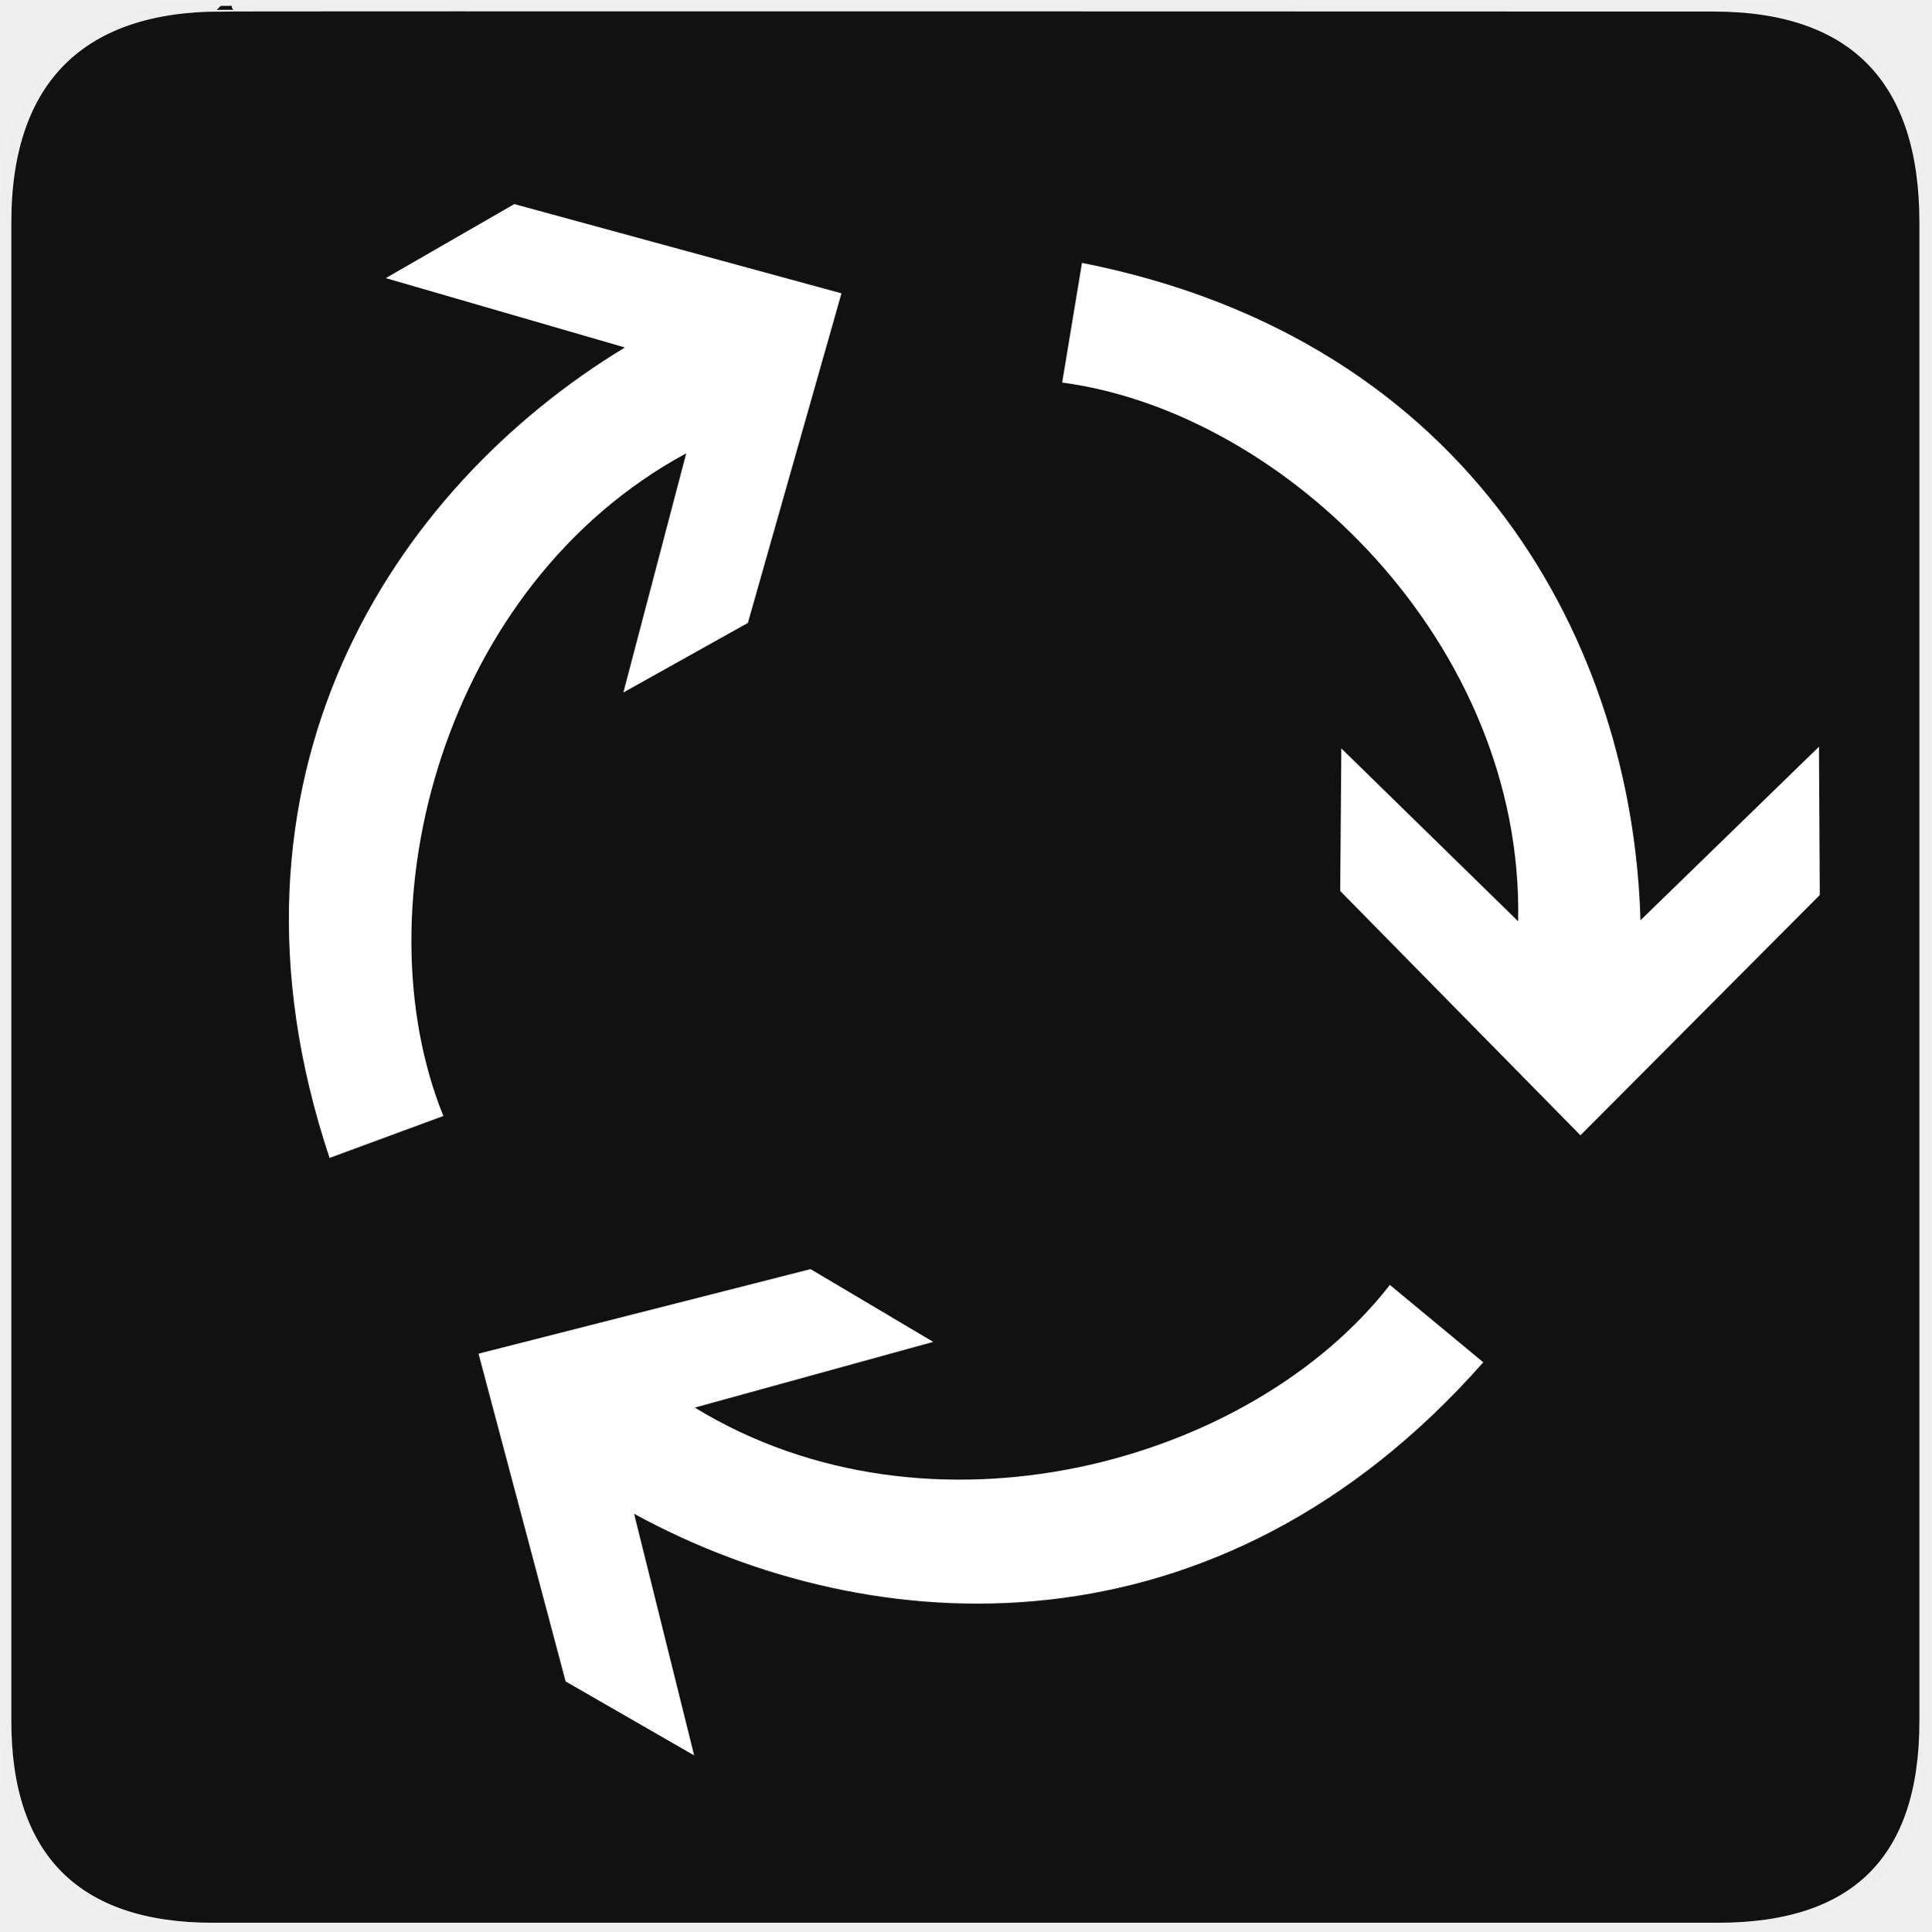
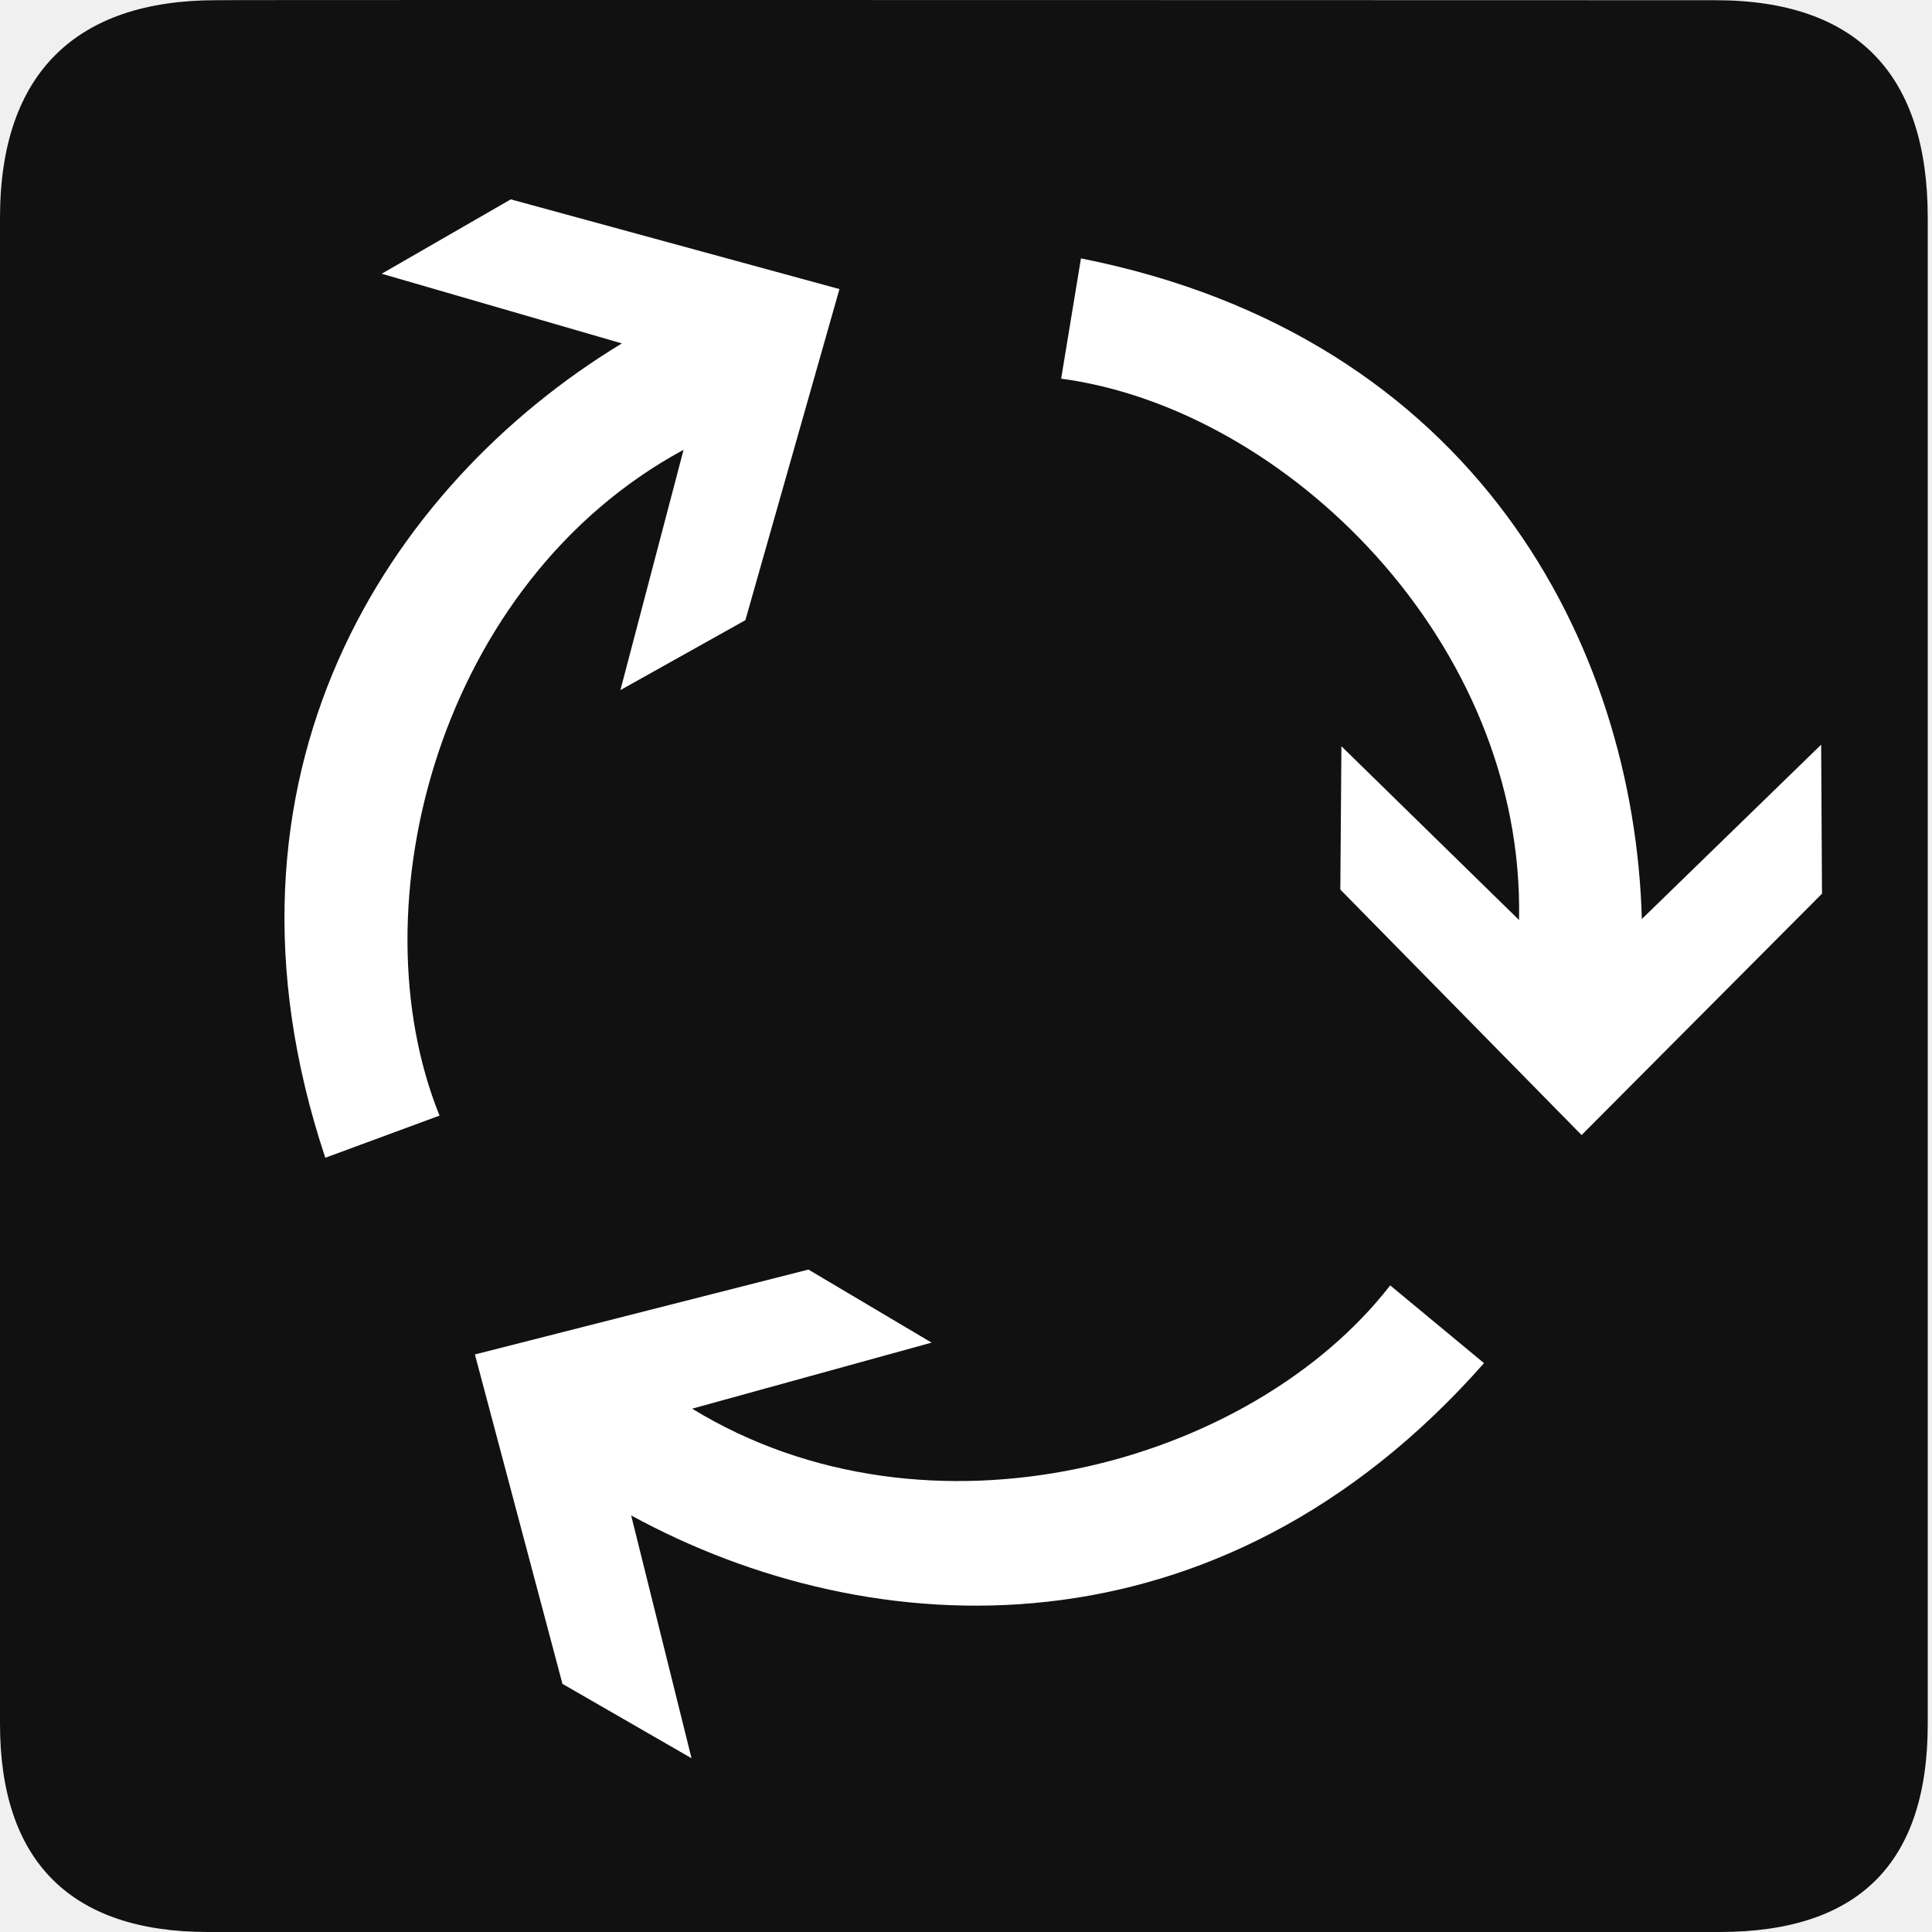
- <svg xmlns="http://www.w3.org/2000/svg" version="1.0" width="580" height="580" id="svg2">
+ <svg xmlns="http://www.w3.org/2000/svg" version="1.0" width="16" height="16" id="svg2">
  <defs id="defs4">
    <symbol viewBox="244.5 110 489 219.9" id="symbol-university">
-       <path id="path4460" d="M79,43l57,119c0,0,21-96,104-96s124,106,124,106l43-133l82-17L0,17L79,43z" />
-       <path id="path4462" d="M94,176l-21,39" stroke-width="20" stroke="#000000" fill="none" />
-       <path id="path4464" d="M300,19c0,10.5-22.6,19-50.5,19S199,29.5,199,19s22.6-19,50.5-19S300,8.5,300,19z" />
-       <path id="path4466" d="M112,216l-16-38L64,88c0,0-9-8-4-35s16-24,16-24" stroke-width="20" stroke="#000000" ill="none" />
+       <path id="path4460" d="m 79,43 57,119 c 0,0 21,-96 104,-96 83,0 124,106 124,106 L 407,39 489,22 0,17 Z" />
+       <path id="path4462" d="M 94,176 73,215" style="fill:none;stroke:#000000;stroke-width:20" />
+       <path id="path4464" d="M 300,19 C 300,29.5 277.4,38 249.5,38 221.6,38 199,29.5 199,19 199,8.5 221.6,0 249.5,0 277.4,0 300,8.5 300,19 Z" />
+       <path id="path4466" d="M 112,216 96,178 64,88 C 64,88 55,80 60,53 65,26 76,29 76,29" ill="none" style="stroke:#000000;stroke-width:20" />
    </symbol>
-     <marker style="overflow:visible;" id="Arrow2Lend" refX="0.0" refY="0.0" orient="auto">
-       <path transform="scale(1.1) rotate(180) translate(1,0)" d="M 8.719,4.034 L -2.207,0.016 L 8.719,-4.002 C 6.973,-1.63 6.983,1.616 8.719,4.034 z " style="font-size:12.0;fill-rule:evenodd;stroke-width:0.625;stroke-linejoin:round;" id="path4137" />
+     <marker style="overflow:visible" id="Arrow2Lend" refX="0" refY="0" orient="auto">
+       <path transform="matrix(-1.1,0,0,-1.1,-1.1,0)" d="M 8.719,4.034 -2.207,0.016 8.719,-4.002 c -1.745,2.372 -1.735,5.617 -6e-7,8.035 z" style="font-size:12px;fill-rule:evenodd;stroke-width:0.625;stroke-linejoin:round" id="path4137" />
    </marker>
-     <marker style="overflow:visible;" id="Arrow1Mend" refX="0.0" refY="0.0" orient="auto">
-       <path transform="scale(0.4) rotate(180) translate(10,0)" style="fill-rule:evenodd;stroke:#000000;stroke-width:1.0pt;marker-start:none;" d="M 0.0,0.0 L 5.0,-5.0 L -12.5,0.0 L 5.0,5.0 L 0.0,0.0 z " id="path4125" />
+     <marker style="overflow:visible" id="Arrow1Mend" refX="0" refY="0" orient="auto">
+       <path transform="matrix(-0.4,0,0,-0.4,-4,0)" style="fill-rule:evenodd;stroke:#000000;stroke-width:1pt;marker-start:none" d="M 0,0 5,-5 -12.5,0 5,5 Z" id="path4125" />
    </marker>
-     <marker style="overflow:visible" id="TriangleOutL" refX="0.0" refY="0.0" orient="auto">
-       <path transform="scale(0.8)" style="fill-rule:evenodd;stroke:#000000;stroke-width:1.0pt;marker-start:none" d="M 5.77,0.0 L -2.88,5.0 L -2.88,-5.0 L 5.77,0.0 z " id="path4214" />
+     <marker style="overflow:visible" id="TriangleOutL" refX="0" refY="0" orient="auto">
+       <path transform="scale(0.8)" style="fill-rule:evenodd;stroke:#000000;stroke-width:1pt;marker-start:none" d="M 5.77,0 -2.88,5 V -5 Z" id="path4214" />
    </marker>
-     <marker style="overflow:visible;" id="Arrow1Lend" refX="0.0" refY="0.0" orient="auto">
-       <path transform="scale(0.8) rotate(180) translate(12.5,0)" style="fill-rule:evenodd;stroke:#000000;stroke-width:1.0pt;marker-start:none;" d="M 0.0,0.0 L 5.0,-5.0 L -12.5,0.0 L 5.0,5.0 L 0.0,0.0 z " id="path4119" />
+     <marker style="overflow:visible" id="Arrow1Lend" refX="0" refY="0" orient="auto">
+       <path transform="matrix(-0.8,0,0,-0.8,-10,0)" style="fill-rule:evenodd;stroke:#000000;stroke-width:1pt;marker-start:none" d="M 0,0 5,-5 -12.5,0 5,5 Z" id="path4119" />
    </marker>
-     <marker style="overflow:visible" id="Tail" refX="0.0" refY="0.0" orient="auto">
+     <marker style="overflow:visible" id="Tail" refX="0" refY="0" orient="auto">
      <g transform="scale(-1.2)" id="g4152">
-         <path style="fill:none;fill-rule:evenodd;stroke:#000000;stroke-width:0.8;marker-start:none;marker-end:none;stroke-linecap:round" d="M -3.805,-3.959 L 0.544,0" id="path4154" />
-         <path style="fill:none;fill-rule:evenodd;stroke:#000000;stroke-width:0.8;marker-start:none;marker-end:none;stroke-linecap:round" d="M -1.287,-3.959 L 3.062,0" id="path4156" />
-         <path style="fill:none;fill-rule:evenodd;stroke:#000000;stroke-width:0.8;marker-start:none;marker-end:none;stroke-linecap:round" d="M 1.305,-3.959 L 5.654,0" id="path4158" />
-         <path style="fill:none;fill-rule:evenodd;stroke:#000000;stroke-width:0.8;marker-start:none;marker-end:none;stroke-linecap:round" d="M -3.805,4.178 L 0.544,0.22" id="path4160" />
-         <path style="fill:none;fill-rule:evenodd;stroke:#000000;stroke-width:0.8;marker-start:none;marker-end:none;stroke-linecap:round" d="M -1.287,4.178 L 3.062,0.22" id="path4162" />
-         <path style="fill:none;fill-rule:evenodd;stroke:#000000;stroke-width:0.8;marker-start:none;marker-end:none;stroke-linecap:round" d="M 1.305,4.178 L 5.654,0.22" id="path4164" />
+         <path style="fill:none;fill-rule:evenodd;stroke:#000000;stroke-width:0.8;stroke-linecap:round;marker-start:none;marker-end:none" d="M -3.805,-3.959 0.544,0" id="path4154" />
+         <path style="fill:none;fill-rule:evenodd;stroke:#000000;stroke-width:0.8;stroke-linecap:round;marker-start:none;marker-end:none" d="M -1.287,-3.959 3.062,0" id="path4156" />
+         <path style="fill:none;fill-rule:evenodd;stroke:#000000;stroke-width:0.8;stroke-linecap:round;marker-start:none;marker-end:none" d="M 1.305,-3.959 5.654,0" id="path4158" />
+         <path style="fill:none;fill-rule:evenodd;stroke:#000000;stroke-width:0.8;stroke-linecap:round;marker-start:none;marker-end:none" d="M -3.805,4.178 0.544,0.22" id="path4160" />
+         <path style="fill:none;fill-rule:evenodd;stroke:#000000;stroke-width:0.8;stroke-linecap:round;marker-start:none;marker-end:none" d="M -1.287,4.178 3.062,0.22" id="path4162" />
+         <path style="fill:none;fill-rule:evenodd;stroke:#000000;stroke-width:0.8;stroke-linecap:round;marker-start:none;marker-end:none" d="M 1.305,4.178 5.654,0.22" id="path4164" />
      </g>
    </marker>
-     <marker style="overflow:visible" id="Arrow1Sstart" refX="0.0" refY="0.0" orient="auto">
-       <path transform="scale(0.2) translate(6,0)" style="fill-rule:evenodd;stroke:#000000;stroke-width:1.0pt;marker-start:none" d="M 0.0,0.0 L 5.0,-5.0 L -12.5,0.0 L 5.0,5.0 L 0.0,0.0 z " id="path4128" />
+     <marker style="overflow:visible" id="Arrow1Sstart" refX="0" refY="0" orient="auto">
+       <path transform="matrix(0.2,0,0,0.2,1.2,0)" style="fill-rule:evenodd;stroke:#000000;stroke-width:1pt;marker-start:none" d="M 0,0 5,-5 -12.5,0 5,5 Z" id="path4128" />
    </marker>
-     <marker style="overflow:visible;" id="Arrow1Send" refX="0.0" refY="0.0" orient="auto">
-       <path transform="scale(0.2) rotate(180) translate(6,0)" style="fill-rule:evenodd;stroke:#000000;stroke-width:1.0pt;marker-start:none;" d="M 0.0,0.0 L 5.0,-5.0 L -12.5,0.0 L 5.0,5.0 L 0.0,0.0 z " id="path4131" />
+     <marker style="overflow:visible" id="Arrow1Send" refX="0" refY="0" orient="auto">
+       <path transform="matrix(-0.2,0,0,-0.2,-1.2,0)" style="fill-rule:evenodd;stroke:#000000;stroke-width:1pt;marker-start:none" d="M 0,0 5,-5 -12.5,0 5,5 Z" id="path4131" />
    </marker>
-     <marker style="overflow:visible" id="SemiCircleOut" refX="0.0" refY="0.0" orient="auto">
-       <path transform="scale(0.6) translate(7.125493,0.763446)" style="fill-rule:evenodd;stroke:#000000;stroke-width:1.0pt;marker-start:none;marker-end:none" d="M -2.5,-0.809 C -2.5,1.951 -4.74,4.191 -7.5,4.191 L -7.5,-5.809 C -4.74,-5.809 -2.5,-3.569 -2.5,-0.809 z " id="path4235" />
+     <marker style="overflow:visible" id="SemiCircleOut" refX="0" refY="0" orient="auto">
+       <path transform="matrix(0.6,0,0,0.6,4.275296,0.4580676)" style="fill-rule:evenodd;stroke:#000000;stroke-width:1pt;marker-start:none;marker-end:none" d="m -2.5,-0.809 c 0,2.76 -2.24,5 -5,5 v -10 c 2.76,0 5,2.24 5,5 z" id="path4235" />
    </marker>
-     <marker style="overflow:visible;" id="Arrow2Send" refX="0.0" refY="0.0" orient="auto">
-       <path transform="scale(0.3) rotate(180) translate(-2.3,0)" d="M 8.719,4.034 L -2.207,0.016 L 8.719,-4.002 C 6.973,-1.63 6.983,1.616 8.719,4.034 z " style="font-size:12.0;fill-rule:evenodd;stroke-width:0.625;stroke-linejoin:round;" id="path4149" />
+     <marker style="overflow:visible" id="Arrow2Send" refX="0" refY="0" orient="auto">
+       <path transform="matrix(-0.3,0,0,-0.3,0.69,0)" d="M 8.719,4.034 -2.207,0.016 8.719,-4.002 c -1.745,2.372 -1.735,5.617 -6e-7,8.035 z" style="font-size:12px;fill-rule:evenodd;stroke-width:0.625;stroke-linejoin:round" id="path4149" />
    </marker>
-     <marker style="overflow:visible" id="TriangleOutS" refX="0.0" refY="0.0" orient="auto">
-       <path transform="scale(0.2)" style="fill-rule:evenodd;stroke:#000000;stroke-width:1.0pt;marker-start:none" d="M 5.77,0.0 L -2.88,5.0 L -2.88,-5.0 L 5.77,0.0 z " id="path4220" />
+     <marker style="overflow:visible" id="TriangleOutS" refX="0" refY="0" orient="auto">
+       <path transform="scale(0.2)" style="fill-rule:evenodd;stroke:#000000;stroke-width:1pt;marker-start:none" d="M 5.77,0 -2.88,5 V -5 Z" id="path4220" />
    </marker>
-     <marker style="overflow:visible" id="CurveIn" refX="0.0" refY="0.0" orient="auto">
-       <path transform="scale(0.6)" style="fill-rule:evenodd;stroke:#000000;stroke-width:1.0pt;marker-start:none;marker-end:none;fill:none" d="M 4.625,-5.046 C 1.865,-5.046 -0.375,-2.806 -0.375,-0.046 C -0.375,2.714 1.865,4.954 4.625,4.954" id="path4238" />
+     <marker style="overflow:visible" id="CurveIn" refX="0" refY="0" orient="auto">
+       <path transform="scale(0.6)" style="fill:none;fill-rule:evenodd;stroke:#000000;stroke-width:1pt;marker-start:none;marker-end:none" d="m 4.625,-5.046 c -2.76,0 -5,2.24 -5,5 0,2.76 2.24,5 5,5" id="path4238" />
    </marker>
    <marker orient="auto" refY="0" refX="0" id="InfiniteLineStart" style="overflow:visible">
-       <g transform="translate(-13,0)" id="g4298">
+       <g transform="translate(-13)" id="g4298">
        <circle cx="3" cy="0" r="0.8" id="circle4300" />
        <circle cx="6.5" cy="0" r="0.8" id="circle4302" />
        <circle cx="10" cy="0" r="0.8" id="circle4304" />
      </g>
    </marker>
-     <marker style="overflow:visible" id="StopS" refX="0.0" refY="0.0" orient="auto">
-       <path transform="scale(0.2)" style="fill:none;fill-opacity:0.75;fill-rule:evenodd;stroke:#000000;stroke-width:1.0pt" d="M 0.0,5.65 L 0.0,-5.65" id="path4229" />
+     <marker style="overflow:visible" id="StopS" refX="0" refY="0" orient="auto">
+       <path transform="scale(0.2)" style="fill:none;fill-opacity:0.75;fill-rule:evenodd;stroke:#000000;stroke-width:1pt" d="M 0,5.65 V -5.65" id="path4229" />
    </marker>
-     <marker style="overflow:visible" id="Arrow2Sstart" refX="0.0" refY="0.0" orient="auto">
-       <path transform="scale(0.3) translate(-2.3,0)" d="M 8.719,4.034 L -2.207,0.016 L 8.719,-4.002 C 6.973,-1.63 6.983,1.616 8.719,4.034 z " style="font-size:12.0;fill-rule:evenodd;stroke-width:0.625;stroke-linejoin:round" id="path4146" />
+     <marker style="overflow:visible" id="Arrow2Sstart" refX="0" refY="0" orient="auto">
+       <path transform="matrix(0.3,0,0,0.3,-0.69,0)" d="M 8.719,4.034 -2.207,0.016 8.719,-4.002 c -1.745,2.372 -1.735,5.617 -6e-7,8.035 z" style="font-size:12px;fill-rule:evenodd;stroke-width:0.625;stroke-linejoin:round" id="path4146" />
    </marker>
-     <marker style="overflow:visible" id="DiamondS" refX="0.0" refY="0.0" orient="auto">
-       <path transform="scale(0.2)" style="fill-rule:evenodd;stroke:#000000;stroke-width:1.0pt;marker-start:none" d="M 0,-7.071 L -7.071,0 L 0,7.071 L 7.071,0 L 0,-7.071 z " id="path4202" />
+     <marker style="overflow:visible" id="DiamondS" refX="0" refY="0" orient="auto">
+       <path transform="scale(0.2)" style="fill-rule:evenodd;stroke:#000000;stroke-width:1pt;marker-start:none" d="M 0,-7.071 -7.071,0 0,7.071 7.071,0 Z" id="path4202" />
    </marker>
    <marker orient="auto" refY="0" refX="0" id="RazorWire">
       style="overflow:visible"&gt;
-       <path d="M 0.023,-0.74 L 0.023,0.697 L -7.759,3.01 L 10.679,3.01 L 3.491,0.697 L 3.491,-0.74 L 10.741,-2.896 L -7.727,-2.896 L 0.023,-0.74 z " style="fill:#808080;fill-opacity:1;fill-rule:evenodd;stroke:#000000;stroke-width:0.1pt" transform="scale(0.8,0.8)" id="path4286" />
+       <path d="m 0.023,-0.74 v 1.438 L -7.759,3.01 H 10.679 L 3.491,0.697 v -1.438 L 10.741,-2.896 H -7.727 Z" style="fill:#808080;fill-opacity:1;fill-rule:evenodd;stroke:#000000;stroke-width:0.1pt" transform="scale(0.8)" id="path4286" />
    </marker>
    <marker viewBox="0 0 10 10" refY="5" refX="10" orient="auto" markerWidth="4" markerUnits="strokeWidth" markerHeight="3" id="ArrowStart">
-       <path id="path1968" d="M 10 0 L 0 5 L 10 10 z" />
+       <path id="path1968" d="M 10,0 0,5 10,10 Z" />
    </marker>
    <marker viewBox="0 0 10 10" refY="5" refX="0" orient="auto" markerWidth="4" markerUnits="strokeWidth" markerHeight="3" id="ArrowEnd">
-       <path id="path1965" d="M 0 0 L 10 5 L 0 10 z" />
+       <path id="path1965" d="M 0,0 10,5 0,10 Z" />
    </marker>
  </defs>
-   <g id="g1327">
-     <path d="M 66.275,1.768 C 24.94,1.768 1.704,23.139 1.704,66.804 L 1.704,516.927 C 1.704,557.771 22.599,579.156 63.896,579.156 L 515.92,579.156 C 557.227,579.156 578.149,558.841 578.149,516.927 L 578.149,66.804 C 578.149,24.203 557.227,1.768 514.628,1.768 C 514.624,1.768 66.133,1.625 66.275,1.768 z " style="fill:#111;stroke:#eee;stroke-width:3.408" id="path1329" />
+   <g id="g1327" transform="matrix(0.02769523,0,0,0.02770795,-0.04719267,-0.04722549)" style="stroke:none;stroke-width:36.099">
+     <path d="M 66.275,1.768 C 24.94,1.768 1.704,23.139 1.704,66.804 v 450.123 c 0,40.844 20.895,62.229 62.192,62.229 H 515.92 c 41.307,0 62.229,-20.315 62.229,-62.229 V 66.804 c 0,-42.601 -20.922,-65.036 -63.521,-65.036 -0.004,0 -448.495,-0.143 -448.353,0 z" style="fill:#111111;stroke:none;stroke-width:123.025" id="path1329" />
  </g>
-   <path d="m 474.654,340.967 -72.149,-73.378 0.331,-42.83 53.107,51.929 C 457.705,193.623 386.18,123.857 319.001,114.885 l 5.952,-35.941 C 442.906,102.291 490.408,194.502 492.677,276.384 l 53.612,-52.123 0.244,44.539 z" style="fill:#ffffff;fill-opacity:1;fill-rule:evenodd;stroke:none" id="path2806" />
-   <path d="m 143.711,406.548 99.725,-25.39 36.838,21.851 -71.606,19.738 c 70.881,43.346 167.171,16.676 208.749,-36.849 l 28.056,23.239 c -79.562,90.156 -183.149,84.768 -255.038,45.501 l 18.04,72.564 -38.604,-22.215 z" style="fill:#ffffff;fill-opacity:1;fill-rule:evenodd;stroke:none" id="path3753" />
-   <path d="m 252.718,88.091 -28.114,98.992 -37.393,20.886 18.884,-71.836 c -73.075,39.535 -98.357,136.199 -72.945,199.03 L 98.965,347.758 C 60.945,233.685 117.615,146.807 187.669,104.353 l -71.813,-20.833 38.595,-22.232 z" style="fill:#ffffff;fill-opacity:1;fill-rule:evenodd;stroke:none" id="path3755" />
+   <path d="m 13.098,9.4 -1.998,-2.033 0.009,-1.187 1.471,1.439 C 12.629,5.318 10.648,3.385 8.788,3.136 L 8.952,2.14 c 3.267,0.647 4.582,3.202 4.645,5.471 l 1.485,-1.444 0.007,1.234 z" style="fill:#ffffff;fill-opacity:1;fill-rule:evenodd;stroke:none;stroke-width:1" id="path2806" />
+   <path d="m 3.933,11.217 2.762,-0.703 1.02,0.605 -1.983,0.547 c 1.963,1.201 4.63,0.462 5.781,-1.021 l 0.777,0.644 c -2.204,2.498 -5.072,2.349 -7.063,1.261 l 0.5,2.011 -1.069,-0.616 z" style="fill:#ffffff;fill-opacity:1;fill-rule:evenodd;stroke:none;stroke-width:1" id="path3753" />
+   <path d="M 6.952,2.394 6.173,5.136 5.138,5.715 5.661,3.725 C 3.637,4.82 2.937,7.499 3.64,9.239 L 2.694,9.588 C 1.641,6.428 3.21,4.02 5.15,2.844 L 3.161,2.267 4.23,1.651 Z" style="fill:#ffffff;fill-opacity:1;fill-rule:evenodd;stroke:none;stroke-width:1" id="path3755" />
</svg>
